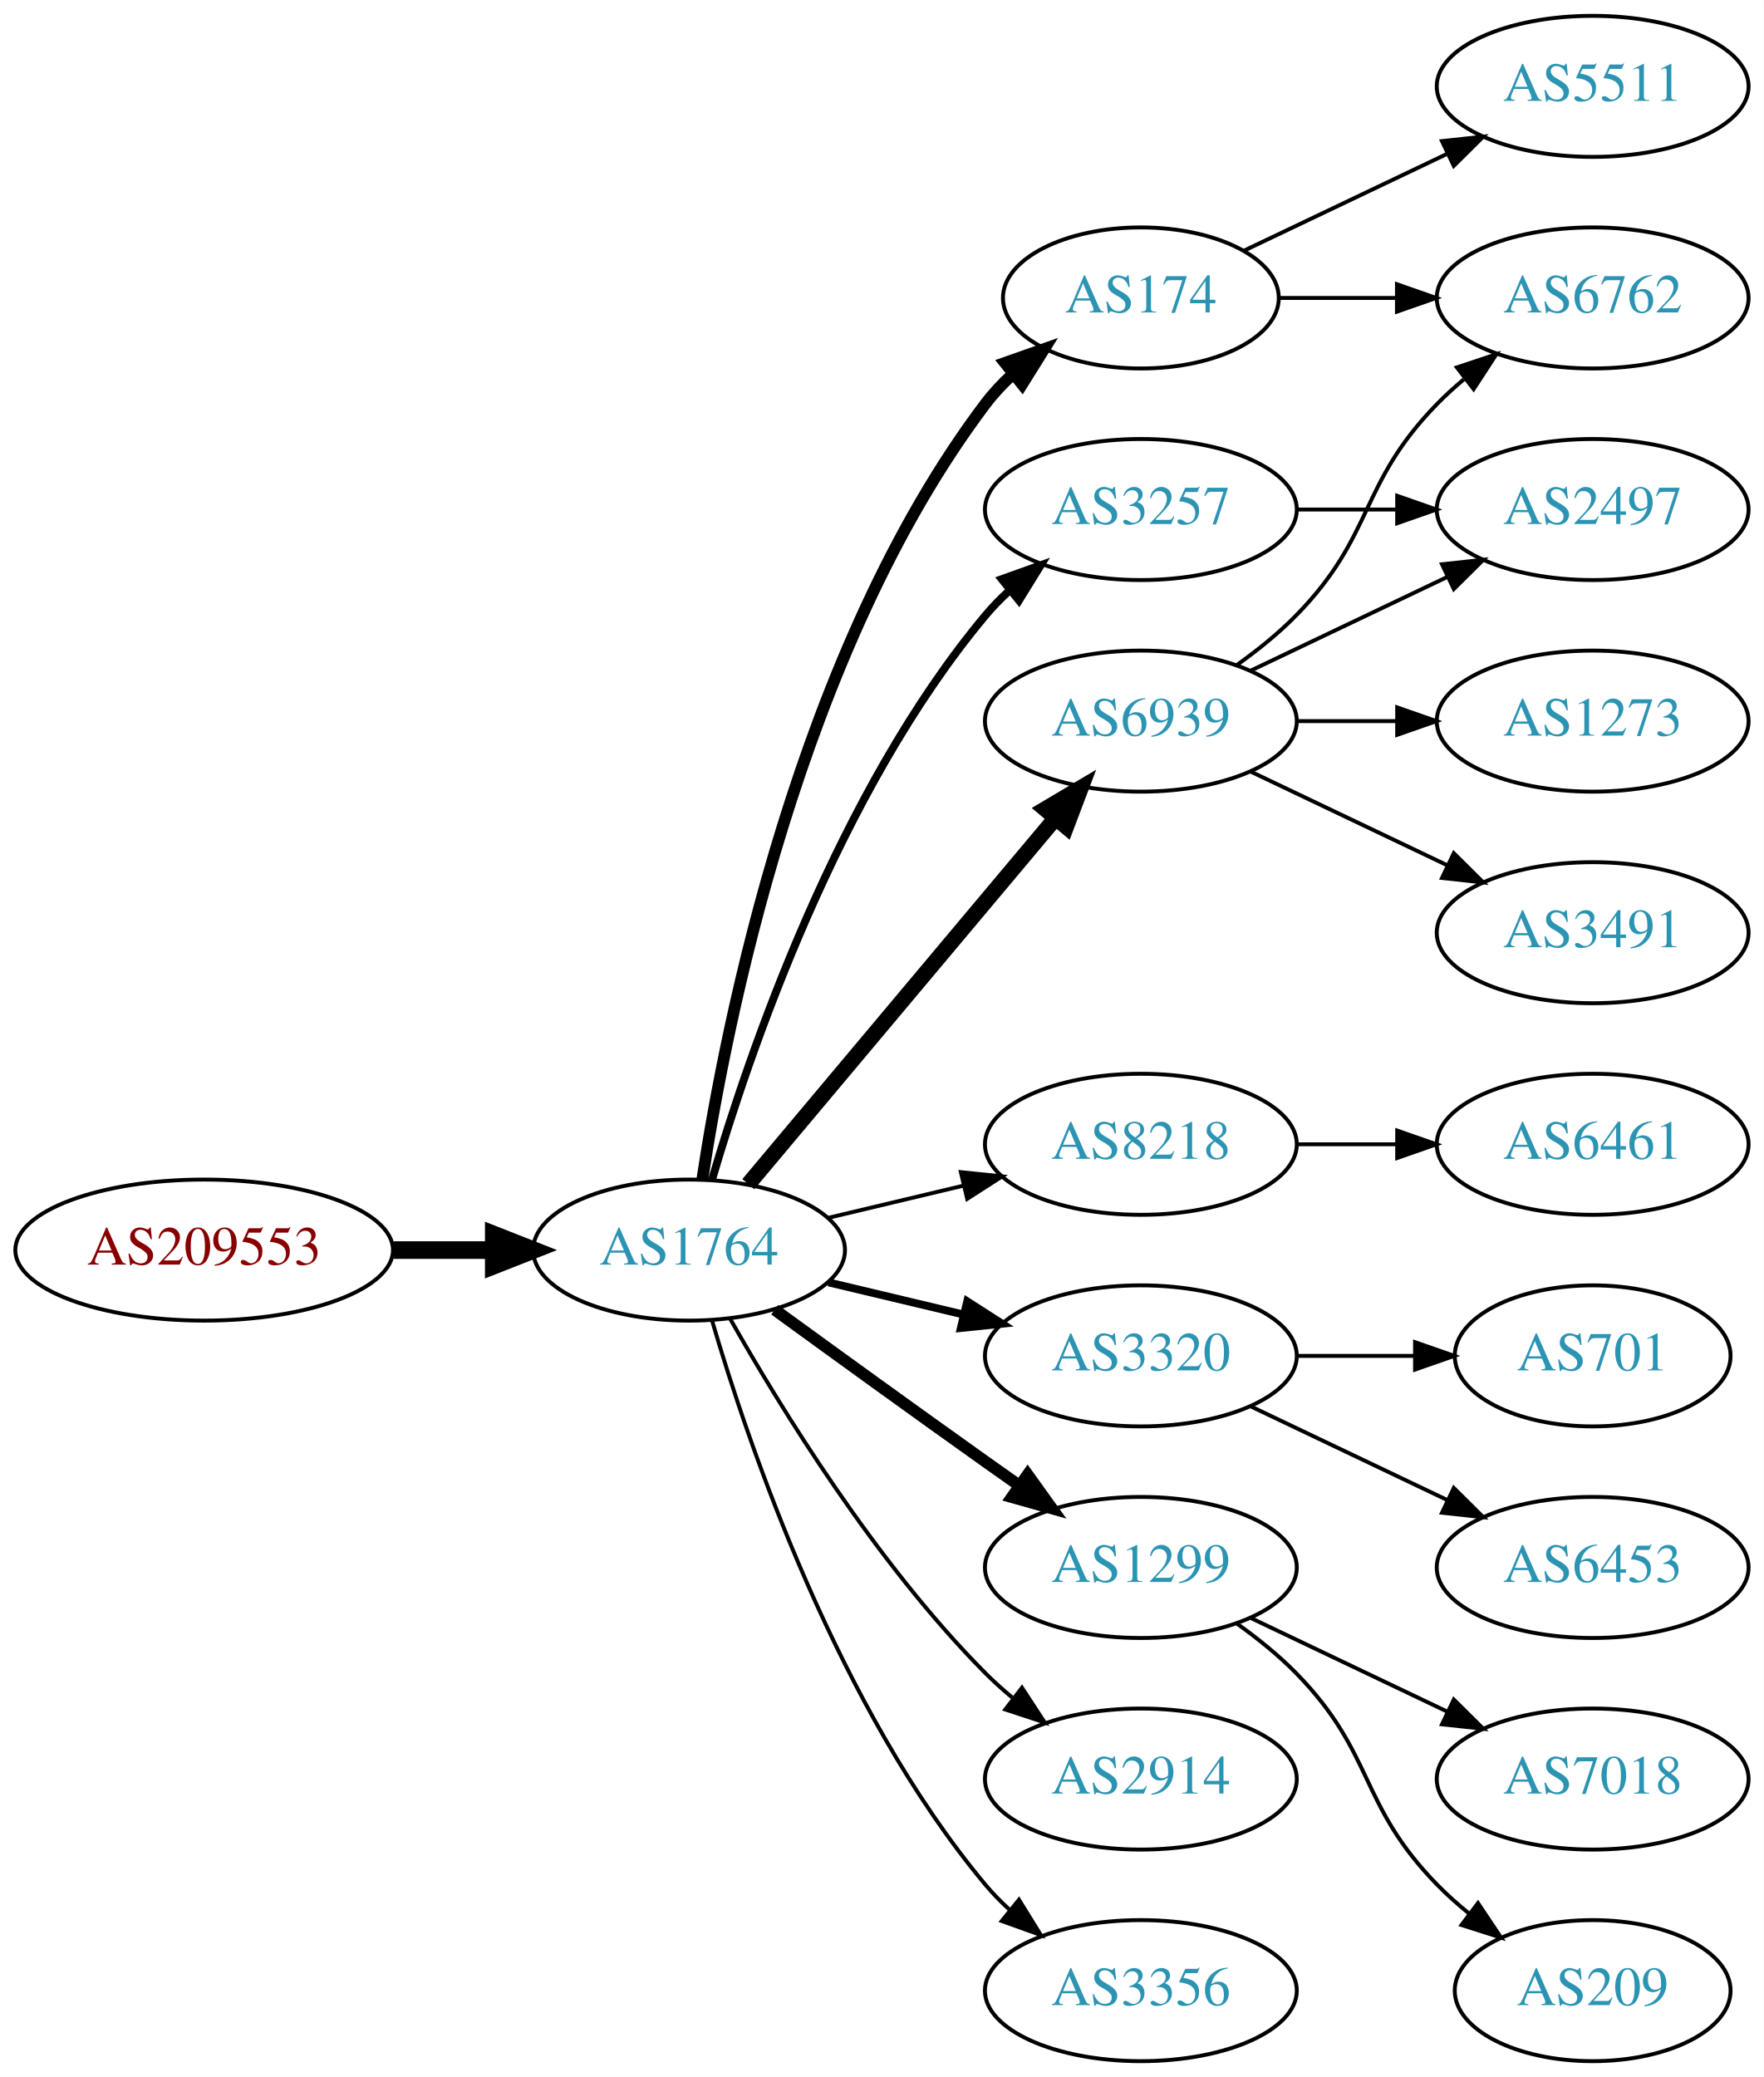
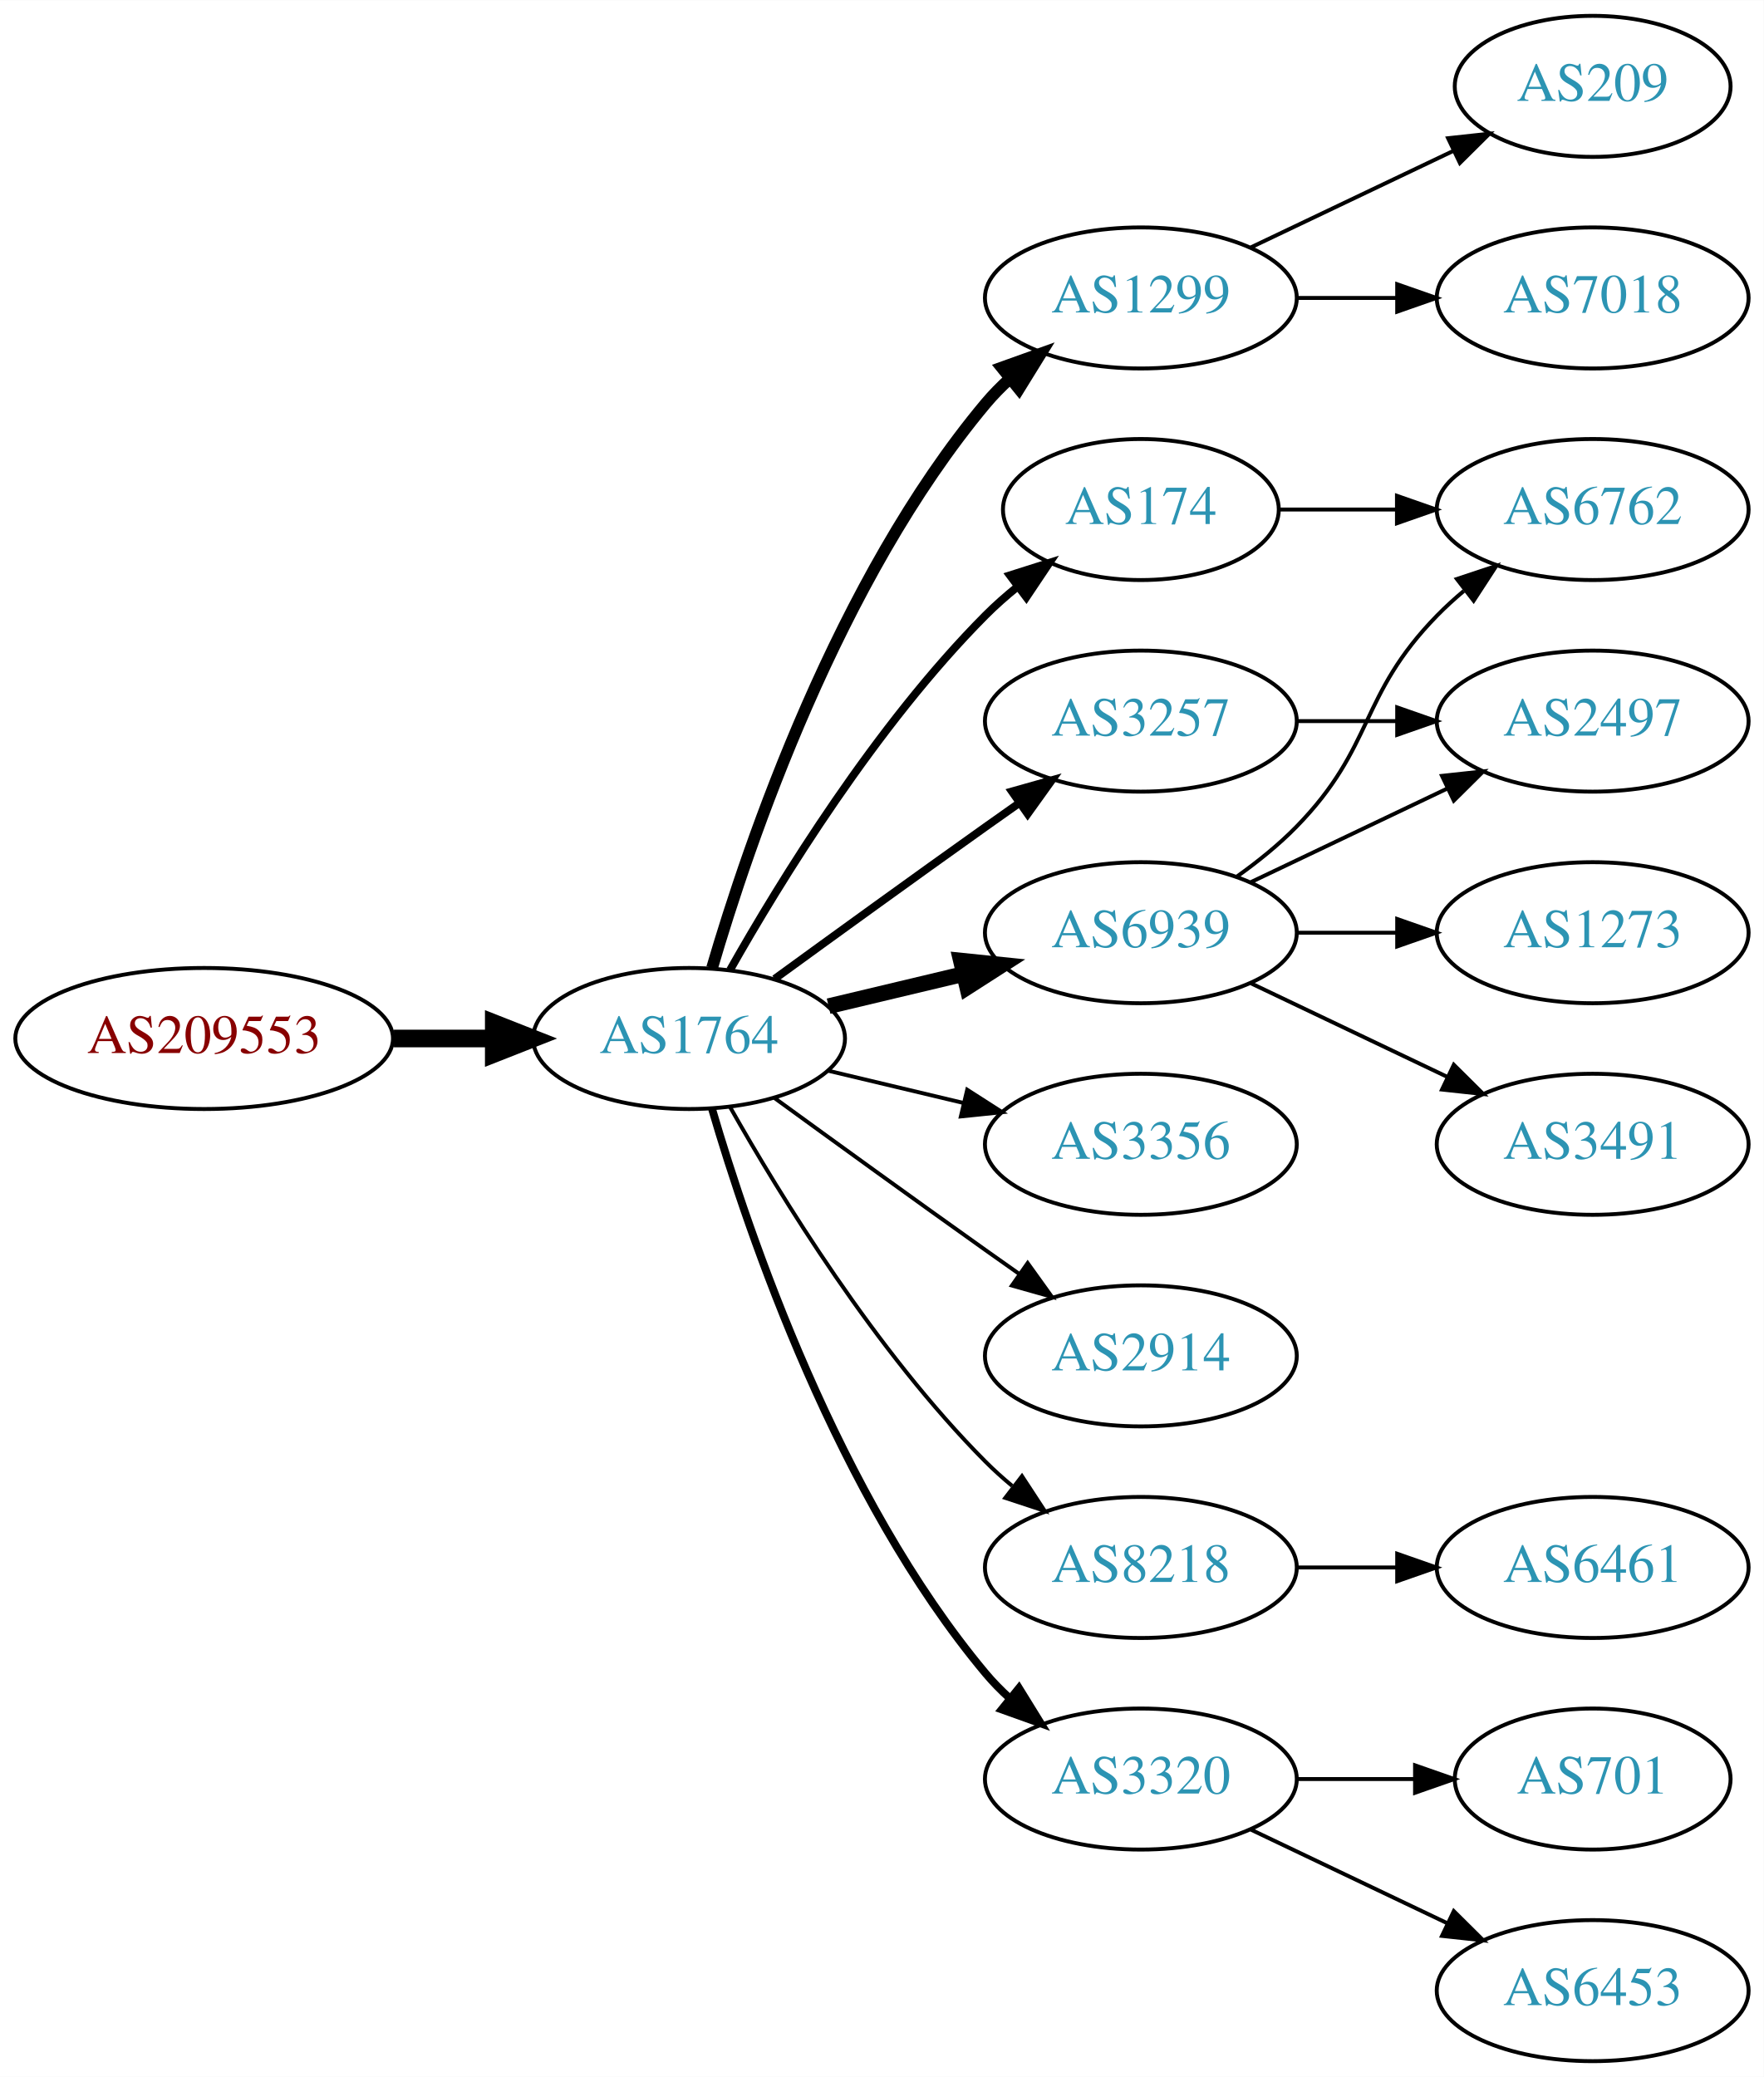
<svg xmlns="http://www.w3.org/2000/svg" xmlns:xlink="http://www.w3.org/1999/xlink" width="450pt" height="530pt" viewBox="0.00 0.00 450.07 530.00">
  <g id="graph0" class="graph" transform="scale(1 1) rotate(0) translate(4 526)">
    <polygon fill="white" stroke="none" points="-4,4 -4,-526 446.07,-526 446.07,4 -4,4" />
    <g id="node1" class="node">
      <g id="a_node1">
        <a xlink:href="/asn/209553" xlink:title="AS209553 ~ JAGGAER Austria GmbH [AT]">
-           <ellipse fill="#ffffff" stroke="black" cx="48.096" cy="-207" rx="48.192" ry="18" />
-           <text text-anchor="middle" x="48.096" y="-203.3" font-family="Times,serif" font-size="14.00" fill="#880000">AS209553</text>
+           <ellipse fill="#ffffff" stroke="black" cx="48.096" cy="-261" rx="48.192" ry="18" />
+           <text text-anchor="middle" x="48.096" y="-257.3" font-family="Times,serif" font-size="14.00" fill="#880000">AS209553</text>
        </a>
      </g>
    </g>
    <g id="node2" class="node">
      <g id="a_node2">
        <a xlink:href="/asn/1764" xlink:title="AS1764 ~ NEXTLAYER-AS [AT]">
-           <ellipse fill="#ffffff" stroke="black" cx="171.838" cy="-207" rx="39.794" ry="18" />
-           <text text-anchor="middle" x="171.838" y="-203.3" font-family="Times,serif" font-size="14.00" fill="#2c94b3">AS1764</text>
+           <ellipse fill="#ffffff" stroke="black" cx="171.838" cy="-261" rx="39.794" ry="18" />
+           <text text-anchor="middle" x="171.838" y="-257.3" font-family="Times,serif" font-size="14.00" fill="#2c94b3">AS1764</text>
        </a>
      </g>
    </g>
    <g id="edge1" class="edge">
-       <path fill="none" stroke="black" stroke-width="4.5" d="M96.513,-207C104.867,-207 113.577,-207 121.969,-207" />
-       <polygon fill="black" stroke="black" stroke-width="4.5" points="122.004,-210.938 132.004,-207 122.004,-203.063 122.004,-210.938" />
+       <path fill="none" stroke="black" stroke-width="4.5" d="M96.513,-261C104.867,-261 113.577,-261 121.969,-261" />
+       <polygon fill="black" stroke="black" stroke-width="4.5" points="122.004,-264.938 132.004,-261 122.004,-257.063 122.004,-264.938" />
    </g>
    <g id="node3" class="node">
      <g id="a_node3">
-         <a xlink:href="/asn/174" xlink:title="AS174 ~ Cogent Communications [US]">
-           <ellipse fill="#ffffff" stroke="black" cx="287.131" cy="-450" rx="35.194" ry="18" />
-           <text text-anchor="middle" x="287.131" y="-446.3" font-family="Times,serif" font-size="14.00" fill="#2c94b3">AS174</text>
+         <a xlink:href="/asn/1299" xlink:title="AS1299 ~ Telia Carrier [EU]">
+           <ellipse fill="#ffffff" stroke="black" cx="287.131" cy="-450" rx="39.794" ry="18" />
+           <text text-anchor="middle" x="287.131" y="-446.3" font-family="Times,serif" font-size="14.00" fill="#2c94b3">AS1299</text>
        </a>
      </g>
    </g>
    <g id="edge2" class="edge">
-       <path fill="none" stroke="black" stroke-width="3" d="M175.215,-224.986C181.188,-264.422 199.899,-359.995 247.484,-423 249.507,-425.678 251.873,-428.19 254.42,-430.522" />
-       <polygon fill="black" stroke="black" stroke-width="3" points="252.455,-433.432 262.446,-436.958 256.834,-427.972 252.455,-433.432" />
+       <path fill="none" stroke="black" stroke-width="3" d="M177.712,-279.002C187.026,-310.844 209.843,-377.981 247.484,-423 249.355,-425.237 251.453,-427.374 253.679,-429.396" />
+       <polygon fill="black" stroke="black" stroke-width="3" points="251.623,-432.234 261.598,-435.804 256.026,-426.793 251.623,-432.234" />
    </g>
    <g id="node4" class="node">
      <g id="a_node4">
-         <a xlink:href="/asn/6939" xlink:title="AS6939 ~ Hurricane Electric LLC [US]">
-           <ellipse fill="#ffffff" stroke="black" cx="287.131" cy="-342" rx="39.794" ry="18" />
-           <text text-anchor="middle" x="287.131" y="-338.3" font-family="Times,serif" font-size="14.00" fill="#2c94b3">AS6939</text>
+         <a xlink:href="/asn/174" xlink:title="AS174 ~ Cogent Communications [US]">
+           <ellipse fill="#ffffff" stroke="black" cx="287.131" cy="-396" rx="35.194" ry="18" />
+           <text text-anchor="middle" x="287.131" y="-392.3" font-family="Times,serif" font-size="14.00" fill="#2c94b3">AS174</text>
        </a>
      </g>
    </g>
    <g id="edge3" class="edge">
-       <path fill="none" stroke="black" stroke-width="4" d="M186.958,-223.825C206.632,-247.269 242.436,-289.934 265.215,-317.076" />
-       <polygon fill="black" stroke="black" stroke-width="4" points="262.724,-319.553 271.833,-324.963 268.086,-315.053 262.724,-319.553" />
+       <path fill="none" stroke="black" stroke-width="2" d="M182.298,-278.49C195.08,-301.096 219.512,-340.886 247.484,-369 249.985,-371.513 252.745,-373.949 255.606,-376.261" />
+       <polygon fill="black" stroke="black" stroke-width="2" points="253.705,-379.21 263.804,-382.413 257.907,-373.611 253.705,-379.21" />
    </g>
    <g id="node5" class="node">
      <g id="a_node5">
-         <a xlink:href="/asn/8218" xlink:title="AS8218 ~ legacy Neotelecoms [FR]">
+         <a xlink:href="/asn/3356" xlink:title="AS3356 ~ Level 3 Parent, LLC [US]">
          <ellipse fill="#ffffff" stroke="black" cx="287.131" cy="-234" rx="39.794" ry="18" />
-           <text text-anchor="middle" x="287.131" y="-230.3" font-family="Times,serif" font-size="14.00" fill="#2c94b3">AS8218</text>
+           <text text-anchor="middle" x="287.131" y="-230.3" font-family="Times,serif" font-size="14.00" fill="#2c94b3">AS3356</text>
        </a>
      </g>
    </g>
    <g id="edge4" class="edge">
-       <path fill="none" stroke="black" d="M207.445,-215.248C218.316,-217.838 230.471,-220.735 241.913,-223.462" />
-       <polygon fill="black" stroke="black" points="241.197,-226.889 251.736,-225.803 242.819,-220.08 241.197,-226.889" />
+       <path fill="none" stroke="black" d="M207.445,-252.752C218.316,-250.162 230.471,-247.265 241.913,-244.538" />
+       <polygon fill="black" stroke="black" points="242.819,-247.92 251.736,-242.197 241.197,-241.111 242.819,-247.92" />
    </g>
    <g id="node6" class="node">
      <g id="a_node6">
-         <a xlink:href="/asn/3320" xlink:title="AS3320 ~ DTAG [DE]">
-           <ellipse fill="#ffffff" stroke="black" cx="287.131" cy="-180" rx="39.794" ry="18" />
-           <text text-anchor="middle" x="287.131" y="-176.3" font-family="Times,serif" font-size="14.00" fill="#2c94b3">AS3320</text>
+         <a xlink:href="/asn/3257" xlink:title="AS3257 ~ GTT [DE]">
+           <ellipse fill="#ffffff" stroke="black" cx="287.131" cy="-342" rx="39.794" ry="18" />
+           <text text-anchor="middle" x="287.131" y="-338.3" font-family="Times,serif" font-size="14.00" fill="#2c94b3">AS3257</text>
        </a>
      </g>
    </g>
    <g id="edge5" class="edge">
-       <path fill="none" stroke="black" stroke-width="2" d="M207.445,-198.752C218.316,-196.162 230.471,-193.265 241.913,-190.538" />
-       <polygon fill="black" stroke="black" stroke-width="2" points="242.819,-193.92 251.736,-188.197 241.197,-187.111 242.819,-193.92" />
+       <path fill="none" stroke="black" stroke-width="2" d="M193.686,-276.222C208.62,-287.091 229.234,-302.025 247.484,-315 250.305,-317.005 253.248,-319.085 256.196,-321.159" />
+       <polygon fill="black" stroke="black" stroke-width="2" points="254.223,-324.05 264.421,-326.926 258.242,-318.319 254.223,-324.05" />
    </g>
    <g id="node7" class="node">
      <g id="a_node7">
-         <a xlink:href="/asn/1299" xlink:title="AS1299 ~ Telia Carrier [EU]">
-           <ellipse fill="#ffffff" stroke="black" cx="287.131" cy="-126" rx="39.794" ry="18" />
-           <text text-anchor="middle" x="287.131" y="-122.3" font-family="Times,serif" font-size="14.00" fill="#2c94b3">AS1299</text>
+         <a xlink:href="/asn/6939" xlink:title="AS6939 ~ Hurricane Electric LLC [US]">
+           <ellipse fill="#ffffff" stroke="black" cx="287.131" cy="-288" rx="39.794" ry="18" />
+           <text text-anchor="middle" x="287.131" y="-284.3" font-family="Times,serif" font-size="14.00" fill="#2c94b3">AS6939</text>
        </a>
      </g>
    </g>
    <g id="edge6" class="edge">
-       <path fill="none" stroke="black" stroke-width="3" d="M193.686,-191.778C208.62,-180.909 229.234,-165.975 247.484,-153 250.305,-150.995 253.248,-148.915 256.196,-146.841" />
-       <polygon fill="black" stroke="black" stroke-width="3" points="258.242,-149.681 264.421,-141.074 254.223,-143.95 258.242,-149.681" />
+       <path fill="none" stroke="black" stroke-width="4" d="M207.445,-269.248C218.316,-271.838 230.471,-274.735 241.913,-277.462" />
+       <polygon fill="black" stroke="black" stroke-width="4" points="241.197,-280.889 251.736,-279.803 242.819,-274.08 241.197,-280.889" />
    </g>
    <g id="node8" class="node">
      <g id="a_node8">
        <a xlink:href="/asn/2914" xlink:title="AS2914 ~ NTT America, Inc. [US]">
-           <ellipse fill="#ffffff" stroke="black" cx="287.131" cy="-72" rx="39.794" ry="18" />
-           <text text-anchor="middle" x="287.131" y="-68.3" font-family="Times,serif" font-size="14.00" fill="#2c94b3">AS2914</text>
+           <ellipse fill="#ffffff" stroke="black" cx="287.131" cy="-180" rx="39.794" ry="18" />
+           <text text-anchor="middle" x="287.131" y="-176.3" font-family="Times,serif" font-size="14.00" fill="#2c94b3">AS2914</text>
        </a>
      </g>
    </g>
    <g id="edge7" class="edge">
-       <path fill="none" stroke="black" d="M182.298,-189.51C195.08,-166.904 219.512,-127.114 247.484,-99 249.595,-96.879 251.891,-94.812 254.277,-92.829" />
-       <polygon fill="black" stroke="black" points="256.792,-95.31 262.592,-86.444 252.529,-89.758 256.792,-95.31" />
+       <path fill="none" stroke="black" d="M193.686,-245.778C208.62,-234.909 229.234,-219.975 247.484,-207 250.305,-204.995 253.248,-202.915 256.196,-200.841" />
+       <polygon fill="black" stroke="black" points="258.242,-203.681 264.421,-195.074 254.223,-197.95 258.242,-203.681" />
    </g>
    <g id="node9" class="node">
      <g id="a_node9">
-         <a xlink:href="/asn/3356" xlink:title="AS3356 ~ Level 3 Parent, LLC [US]">
-           <ellipse fill="#ffffff" stroke="black" cx="287.131" cy="-18" rx="39.794" ry="18" />
-           <text text-anchor="middle" x="287.131" y="-14.3" font-family="Times,serif" font-size="14.00" fill="#2c94b3">AS3356</text>
+         <a xlink:href="/asn/8218" xlink:title="AS8218 ~ legacy Neotelecoms [FR]">
+           <ellipse fill="#ffffff" stroke="black" cx="287.131" cy="-126" rx="39.794" ry="18" />
+           <text text-anchor="middle" x="287.131" y="-122.3" font-family="Times,serif" font-size="14.00" fill="#2c94b3">AS8218</text>
        </a>
      </g>
    </g>
    <g id="edge8" class="edge">
-       <path fill="none" stroke="black" d="M177.712,-188.998C187.026,-157.156 209.843,-90.019 247.484,-45 249.355,-42.763 251.453,-40.626 253.679,-38.604" />
-       <polygon fill="black" stroke="black" points="256.026,-41.208 261.598,-32.196 251.623,-35.766 256.026,-41.208" />
+       <path fill="none" stroke="black" d="M182.298,-243.51C195.08,-220.904 219.512,-181.114 247.484,-153 249.595,-150.879 251.891,-148.812 254.277,-146.829" />
+       <polygon fill="black" stroke="black" points="256.792,-149.31 262.592,-140.444 252.529,-143.758 256.792,-149.31" />
    </g>
    <g id="node10" class="node">
      <g id="a_node10">
-         <a xlink:href="/asn/3257" xlink:title="AS3257 ~ GTT [DE]">
-           <ellipse fill="#ffffff" stroke="black" cx="287.131" cy="-396" rx="39.794" ry="18" />
-           <text text-anchor="middle" x="287.131" y="-392.3" font-family="Times,serif" font-size="14.00" fill="#2c94b3">AS3257</text>
+         <a xlink:href="/asn/3320" xlink:title="AS3320 ~ DTAG [DE]">
+           <ellipse fill="#ffffff" stroke="black" cx="287.131" cy="-72" rx="39.794" ry="18" />
+           <text text-anchor="middle" x="287.131" y="-68.3" font-family="Times,serif" font-size="14.00" fill="#2c94b3">AS3320</text>
        </a>
      </g>
    </g>
    <g id="edge9" class="edge">
-       <path fill="none" stroke="black" stroke-width="2" d="M177.712,-225.002C187.026,-256.844 209.843,-323.981 247.484,-369 249.355,-371.237 251.453,-373.374 253.679,-375.396" />
-       <polygon fill="black" stroke="black" stroke-width="2" points="251.623,-378.234 261.598,-381.804 256.026,-372.793 251.623,-378.234" />
+       <path fill="none" stroke="black" stroke-width="2" d="M177.712,-242.998C187.026,-211.156 209.843,-144.019 247.484,-99 249.355,-96.763 251.453,-94.626 253.679,-92.604" />
+       <polygon fill="black" stroke="black" stroke-width="2" points="256.026,-95.207 261.598,-86.196 251.623,-89.766 256.026,-95.207" />
    </g>
    <g id="node11" class="node">
      <g id="a_node11">
-         <a xlink:href="/asn/6762" xlink:title="AS6762 ~ TELECOM ITALIA SPARKLE S.p.A. [IT]">
+         <a xlink:href="/asn/7018" xlink:title="AS7018 ~ AT&amp;T Services, Inc. [US]">
          <ellipse fill="#ffffff" stroke="black" cx="402.424" cy="-450" rx="39.794" ry="18" />
-           <text text-anchor="middle" x="402.424" y="-446.3" font-family="Times,serif" font-size="14.00" fill="#2c94b3">AS6762</text>
-         </a>
-       </g>
-     </g>
-     <g id="edge15" class="edge">
-       <path fill="none" stroke="black" d="M322.43,-450C331.807,-450 342.158,-450 352.192,-450" />
-       <polygon fill="black" stroke="black" points="352.481,-453.5 362.481,-450 352.481,-446.5 352.481,-453.5" />
-     </g>
-     <g id="node16" class="node">
-       <g id="a_node16">
-         <a xlink:href="/asn/5511" xlink:title="AS5511 ~ Orange S.A. [FR]">
-           <ellipse fill="#ffffff" stroke="black" cx="402.424" cy="-504" rx="39.794" ry="18" />
-           <text text-anchor="middle" x="402.424" y="-500.3" font-family="Times,serif" font-size="14.00" fill="#2c94b3">AS5511</text>
-         </a>
-       </g>
-     </g>
-     <g id="edge16" class="edge">
-       <path fill="none" stroke="black" d="M313.556,-462.119C328.859,-469.413 348.582,-478.814 365.464,-486.86" />
-       <polygon fill="black" stroke="black" points="363.971,-490.026 374.504,-491.169 366.983,-483.707 363.971,-490.026" />
+           <text text-anchor="middle" x="402.424" y="-446.3" font-family="Times,serif" font-size="14.00" fill="#2c94b3">AS7018</text>
+         </a>
+       </g>
    </g>
    <g id="edge10" class="edge">
-       <path fill="none" stroke="black" d="M311.725,-356.389C316.981,-360.148 322.313,-364.437 326.777,-369 346.95,-389.617 342.605,-402.383 362.777,-423 364.87,-425.139 367.154,-427.218 369.53,-429.21" />
-       <polygon fill="black" stroke="black" points="367.774,-432.275 377.83,-435.611 372.049,-426.732 367.774,-432.275" />
+       <path fill="none" stroke="black" d="M326.803,-450C335.006,-450 343.77,-450 352.302,-450" />
+       <polygon fill="black" stroke="black" points="352.541,-453.5 362.541,-450 352.541,-446.5 352.541,-453.5" />
    </g>
    <g id="node12" class="node">
      <g id="a_node12">
-         <a xlink:href="/asn/2497" xlink:title="AS2497 ~ Internet Initiative Japan Inc. [JP]">
+         <a xlink:href="/asn/209" xlink:title="AS209 ~ CenturyLink Communications, LLC [US]">
+           <ellipse fill="#ffffff" stroke="black" cx="402.424" cy="-504" rx="35.194" ry="18" />
+           <text text-anchor="middle" x="402.424" y="-500.3" font-family="Times,serif" font-size="14.00" fill="#2c94b3">AS209</text>
+         </a>
+       </g>
+     </g>
+     <g id="edge11" class="edge">
+       <path fill="none" stroke="black" d="M315.267,-462.934C330.699,-470.29 350.185,-479.577 366.72,-487.459" />
+       <polygon fill="black" stroke="black" points="365.529,-490.768 376.062,-491.911 368.54,-484.449 365.529,-490.768" />
+     </g>
+     <g id="node14" class="node">
+       <g id="a_node14">
+         <a xlink:href="/asn/6762" xlink:title="AS6762 ~ TELECOM ITALIA SPARKLE S.p.A. [IT]">
          <ellipse fill="#ffffff" stroke="black" cx="402.424" cy="-396" rx="39.794" ry="18" />
-           <text text-anchor="middle" x="402.424" y="-392.3" font-family="Times,serif" font-size="14.00" fill="#2c94b3">AS2497</text>
-         </a>
-       </g>
-     </g>
-     <g id="edge11" class="edge">
-       <path fill="none" stroke="black" d="M315.267,-354.934C330.261,-362.081 349.082,-371.052 365.306,-378.785" />
-       <polygon fill="black" stroke="black" points="363.976,-382.028 374.509,-383.171 366.988,-375.709 363.976,-382.028" />
+           <text text-anchor="middle" x="402.424" y="-392.3" font-family="Times,serif" font-size="14.00" fill="#2c94b3">AS6762</text>
+         </a>
+       </g>
+     </g>
+     <g id="edge13" class="edge">
+       <path fill="none" stroke="black" d="M322.43,-396C331.807,-396 342.158,-396 352.192,-396" />
+       <polygon fill="black" stroke="black" points="352.481,-399.5 362.481,-396 352.481,-392.5 352.481,-399.5" />
    </g>
    <g id="node13" class="node">
      <g id="a_node13">
-         <a xlink:href="/asn/1273" xlink:title="AS1273 ~ Vodafone Group PLC [EU]">
+         <a xlink:href="/asn/2497" xlink:title="AS2497 ~ Internet Initiative Japan Inc. [JP]">
          <ellipse fill="#ffffff" stroke="black" cx="402.424" cy="-342" rx="39.794" ry="18" />
-           <text text-anchor="middle" x="402.424" y="-338.3" font-family="Times,serif" font-size="14.00" fill="#2c94b3">AS1273</text>
+           <text text-anchor="middle" x="402.424" y="-338.3" font-family="Times,serif" font-size="14.00" fill="#2c94b3">AS2497</text>
        </a>
      </g>
    </g>
    <g id="edge12" class="edge">
      <path fill="none" stroke="black" d="M326.803,-342C335.006,-342 343.77,-342 352.302,-342" />
      <polygon fill="black" stroke="black" points="352.541,-345.5 362.541,-342 352.541,-338.5 352.541,-345.5" />
    </g>
-     <g id="node14" class="node">
-       <g id="a_node14">
-         <a xlink:href="/asn/3491" xlink:title="AS3491 ~ PCCW Global, Inc. [US]">
-           <ellipse fill="#ffffff" stroke="black" cx="402.424" cy="-288" rx="39.794" ry="18" />
-           <text text-anchor="middle" x="402.424" y="-284.3" font-family="Times,serif" font-size="14.00" fill="#2c94b3">AS3491</text>
-         </a>
-       </g>
-     </g>
-     <g id="edge13" class="edge">
-       <path fill="none" stroke="black" d="M315.267,-329.066C330.261,-321.919 349.082,-312.948 365.306,-305.215" />
-       <polygon fill="black" stroke="black" points="366.988,-308.291 374.509,-300.829 363.976,-301.972 366.988,-308.291" />
+     <g id="edge16" class="edge">
+       <path fill="none" stroke="black" d="M315.267,-300.934C330.261,-308.081 349.082,-317.052 365.306,-324.785" />
+       <polygon fill="black" stroke="black" points="363.976,-328.028 374.509,-329.171 366.988,-321.709 363.976,-328.028" />
+     </g>
+     <g id="edge14" class="edge">
+       <path fill="none" stroke="black" d="M311.725,-302.389C316.981,-306.148 322.313,-310.437 326.777,-315 346.95,-335.617 342.605,-348.383 362.777,-369 364.87,-371.139 367.154,-373.218 369.53,-375.21" />
+       <polygon fill="black" stroke="black" points="367.774,-378.275 377.83,-381.611 372.049,-372.732 367.774,-378.275" />
    </g>
    <g id="node15" class="node">
      <g id="a_node15">
-         <a xlink:href="/asn/6461" xlink:title="AS6461 ~ ZAYO-6461 [US]">
+         <a xlink:href="/asn/3491" xlink:title="AS3491 ~ PCCW Global, Inc. [US]">
          <ellipse fill="#ffffff" stroke="black" cx="402.424" cy="-234" rx="39.794" ry="18" />
-           <text text-anchor="middle" x="402.424" y="-230.3" font-family="Times,serif" font-size="14.00" fill="#2c94b3">AS6461</text>
-         </a>
-       </g>
-     </g>
-     <g id="edge14" class="edge">
-       <path fill="none" stroke="black" d="M326.803,-234C335.006,-234 343.77,-234 352.302,-234" />
-       <polygon fill="black" stroke="black" points="352.541,-237.5 362.541,-234 352.541,-230.5 352.541,-237.5" />
+           <text text-anchor="middle" x="402.424" y="-230.3" font-family="Times,serif" font-size="14.00" fill="#2c94b3">AS3491</text>
+         </a>
+       </g>
+     </g>
+     <g id="edge15" class="edge">
+       <path fill="none" stroke="black" d="M315.267,-275.066C330.261,-267.919 349.082,-258.948 365.306,-251.215" />
+       <polygon fill="black" stroke="black" points="366.988,-254.291 374.509,-246.829 363.976,-247.972 366.988,-254.291" />
+     </g>
+     <g id="node16" class="node">
+       <g id="a_node16">
+         <a xlink:href="/asn/1273" xlink:title="AS1273 ~ Vodafone Group PLC [EU]">
+           <ellipse fill="#ffffff" stroke="black" cx="402.424" cy="-288" rx="39.794" ry="18" />
+           <text text-anchor="middle" x="402.424" y="-284.3" font-family="Times,serif" font-size="14.00" fill="#2c94b3">AS1273</text>
+         </a>
+       </g>
+     </g>
+     <g id="edge17" class="edge">
+       <path fill="none" stroke="black" d="M326.803,-288C335.006,-288 343.77,-288 352.302,-288" />
+       <polygon fill="black" stroke="black" points="352.541,-291.5 362.541,-288 352.541,-284.5 352.541,-291.5" />
    </g>
    <g id="node17" class="node">
      <g id="a_node17">
-         <a xlink:href="/asn/701" xlink:title="AS701 ~ UUNET [US]">
-           <ellipse fill="#ffffff" stroke="black" cx="402.424" cy="-180" rx="35.194" ry="18" />
-           <text text-anchor="middle" x="402.424" y="-176.3" font-family="Times,serif" font-size="14.00" fill="#2c94b3">AS701</text>
-         </a>
-       </g>
-     </g>
-     <g id="edge17" class="edge">
-       <path fill="none" stroke="black" d="M326.803,-180C336.508,-180 346.999,-180 356.962,-180" />
-       <polygon fill="black" stroke="black" points="357.098,-183.5 367.098,-180 357.098,-176.5 357.098,-183.5" />
+         <a xlink:href="/asn/6461" xlink:title="AS6461 ~ ZAYO-6461 [US]">
+           <ellipse fill="#ffffff" stroke="black" cx="402.424" cy="-126" rx="39.794" ry="18" />
+           <text text-anchor="middle" x="402.424" y="-122.3" font-family="Times,serif" font-size="14.00" fill="#2c94b3">AS6461</text>
+         </a>
+       </g>
+     </g>
+     <g id="edge18" class="edge">
+       <path fill="none" stroke="black" d="M326.803,-126C335.006,-126 343.77,-126 352.302,-126" />
+       <polygon fill="black" stroke="black" points="352.541,-129.5 362.541,-126 352.541,-122.5 352.541,-129.5" />
    </g>
    <g id="node18" class="node">
      <g id="a_node18">
        <a xlink:href="/asn/6453" xlink:title="AS6453 ~ TATA COMMUNICATIONS (AMERICA) INC [US]">
-           <ellipse fill="#ffffff" stroke="black" cx="402.424" cy="-126" rx="39.794" ry="18" />
-           <text text-anchor="middle" x="402.424" y="-122.3" font-family="Times,serif" font-size="14.00" fill="#2c94b3">AS6453</text>
-         </a>
-       </g>
-     </g>
-     <g id="edge18" class="edge">
-       <path fill="none" stroke="black" d="M315.267,-167.066C330.261,-159.919 349.082,-150.948 365.306,-143.215" />
-       <polygon fill="black" stroke="black" points="366.988,-146.291 374.509,-138.829 363.976,-139.972 366.988,-146.291" />
+           <ellipse fill="#ffffff" stroke="black" cx="402.424" cy="-18" rx="39.794" ry="18" />
+           <text text-anchor="middle" x="402.424" y="-14.3" font-family="Times,serif" font-size="14.00" fill="#2c94b3">AS6453</text>
+         </a>
+       </g>
+     </g>
+     <g id="edge19" class="edge">
+       <path fill="none" stroke="black" d="M315.267,-59.066C330.261,-51.919 349.082,-42.948 365.306,-35.215" />
+       <polygon fill="black" stroke="black" points="366.988,-38.291 374.509,-30.829 363.976,-31.972 366.988,-38.291" />
    </g>
    <g id="node19" class="node">
      <g id="a_node19">
-         <a xlink:href="/asn/7018" xlink:title="AS7018 ~ AT&amp;T Services, Inc. [US]">
-           <ellipse fill="#ffffff" stroke="black" cx="402.424" cy="-72" rx="39.794" ry="18" />
-           <text text-anchor="middle" x="402.424" y="-68.3" font-family="Times,serif" font-size="14.00" fill="#2c94b3">AS7018</text>
-         </a>
-       </g>
-     </g>
-     <g id="edge19" class="edge">
-       <path fill="none" stroke="black" d="M315.267,-113.066C330.261,-105.919 349.082,-96.948 365.306,-89.215" />
-       <polygon fill="black" stroke="black" points="366.988,-92.291 374.509,-84.829 363.976,-85.972 366.988,-92.291" />
-     </g>
-     <g id="node20" class="node">
-       <g id="a_node20">
-         <a xlink:href="/asn/209" xlink:title="AS209 ~ CenturyLink Communications, LLC [US]">
-           <ellipse fill="#ffffff" stroke="black" cx="402.424" cy="-18" rx="35.194" ry="18" />
-           <text text-anchor="middle" x="402.424" y="-14.3" font-family="Times,serif" font-size="14.00" fill="#2c94b3">AS209</text>
+         <a xlink:href="/asn/701" xlink:title="AS701 ~ UUNET [US]">
+           <ellipse fill="#ffffff" stroke="black" cx="402.424" cy="-72" rx="35.194" ry="18" />
+           <text text-anchor="middle" x="402.424" y="-68.3" font-family="Times,serif" font-size="14.00" fill="#2c94b3">AS701</text>
        </a>
      </g>
    </g>
    <g id="edge20" class="edge">
-       <path fill="none" stroke="black" d="M311.725,-111.611C316.981,-107.852 322.313,-103.563 326.777,-99 346.95,-78.383 342.605,-65.617 362.777,-45 365.257,-42.466 368.003,-40.017 370.856,-37.696" />
-       <polygon fill="black" stroke="black" points="373.158,-40.343 379.041,-31.532 368.947,-34.752 373.158,-40.343" />
-     </g>
-     <g id="edge21" class="edge">
-       <path fill="none" stroke="black" d="M326.803,-396C335.006,-396 343.77,-396 352.302,-396" />
-       <polygon fill="black" stroke="black" points="352.541,-399.5 362.541,-396 352.541,-392.5 352.541,-399.5" />
+       <path fill="none" stroke="black" d="M326.803,-72C336.508,-72 346.999,-72 356.962,-72" />
+       <polygon fill="black" stroke="black" points="357.098,-75.5 367.098,-72 357.098,-68.5 357.098,-75.5" />
    </g>
  </g>
</svg>
